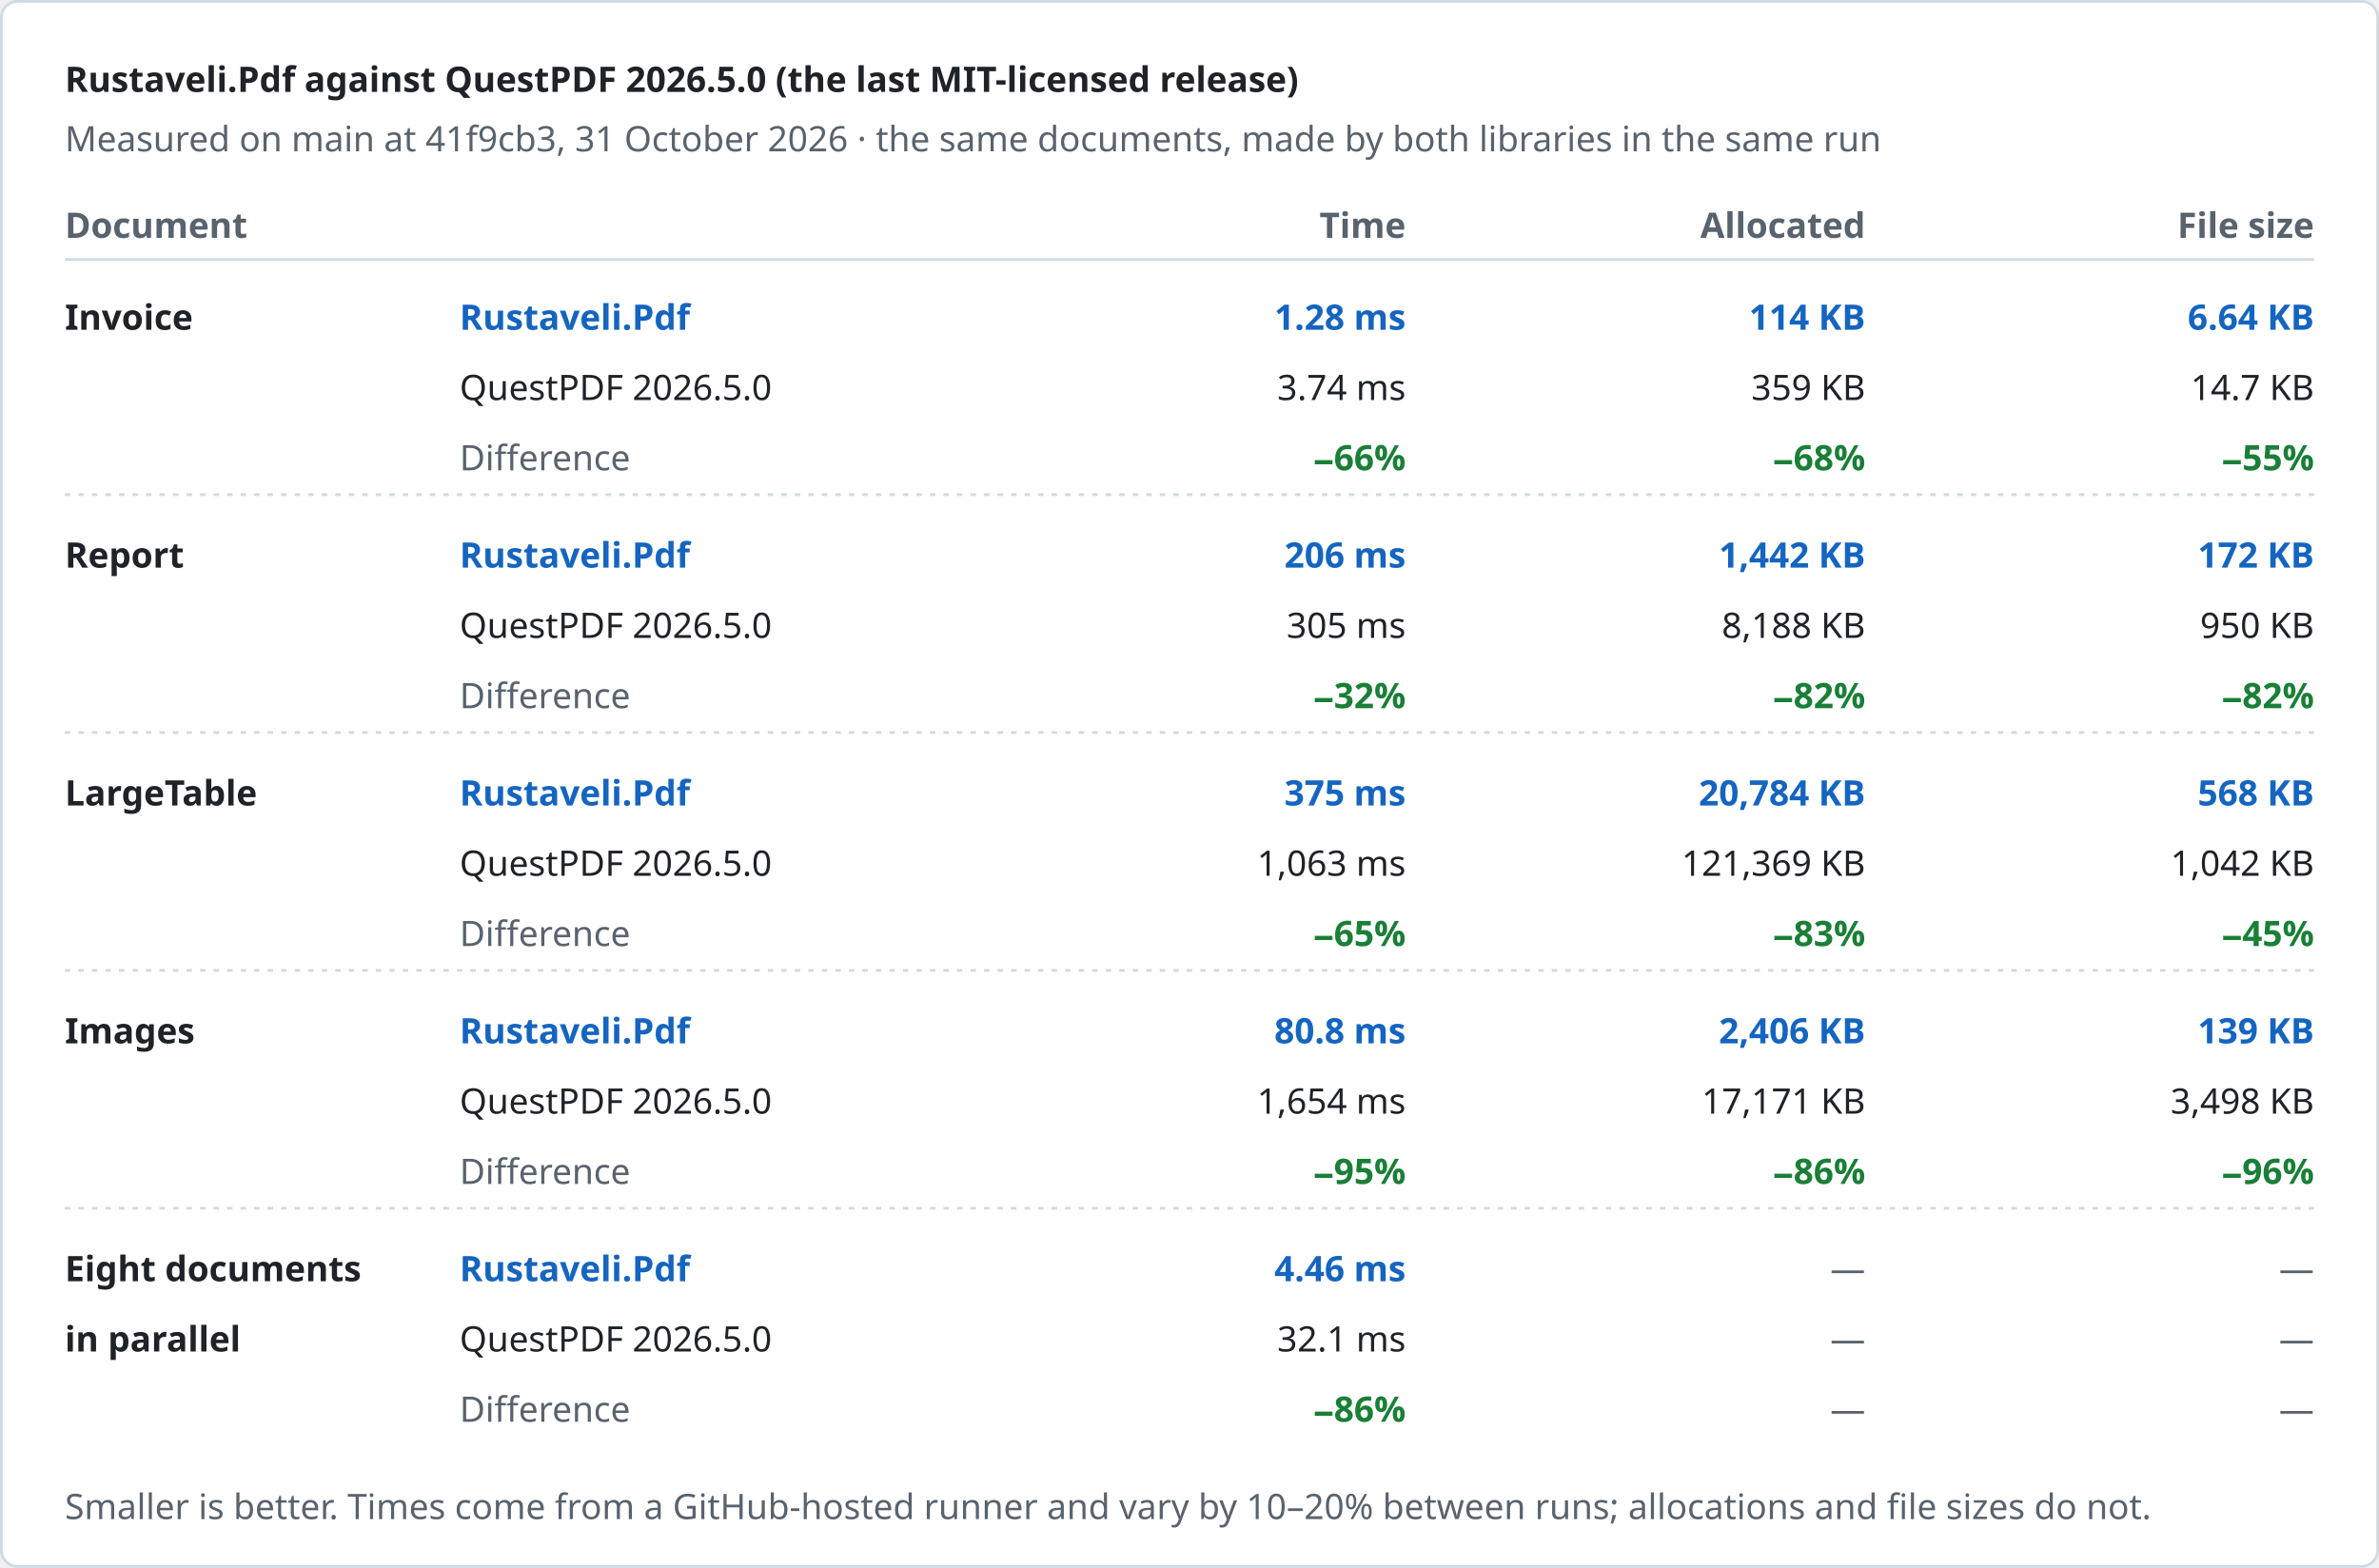
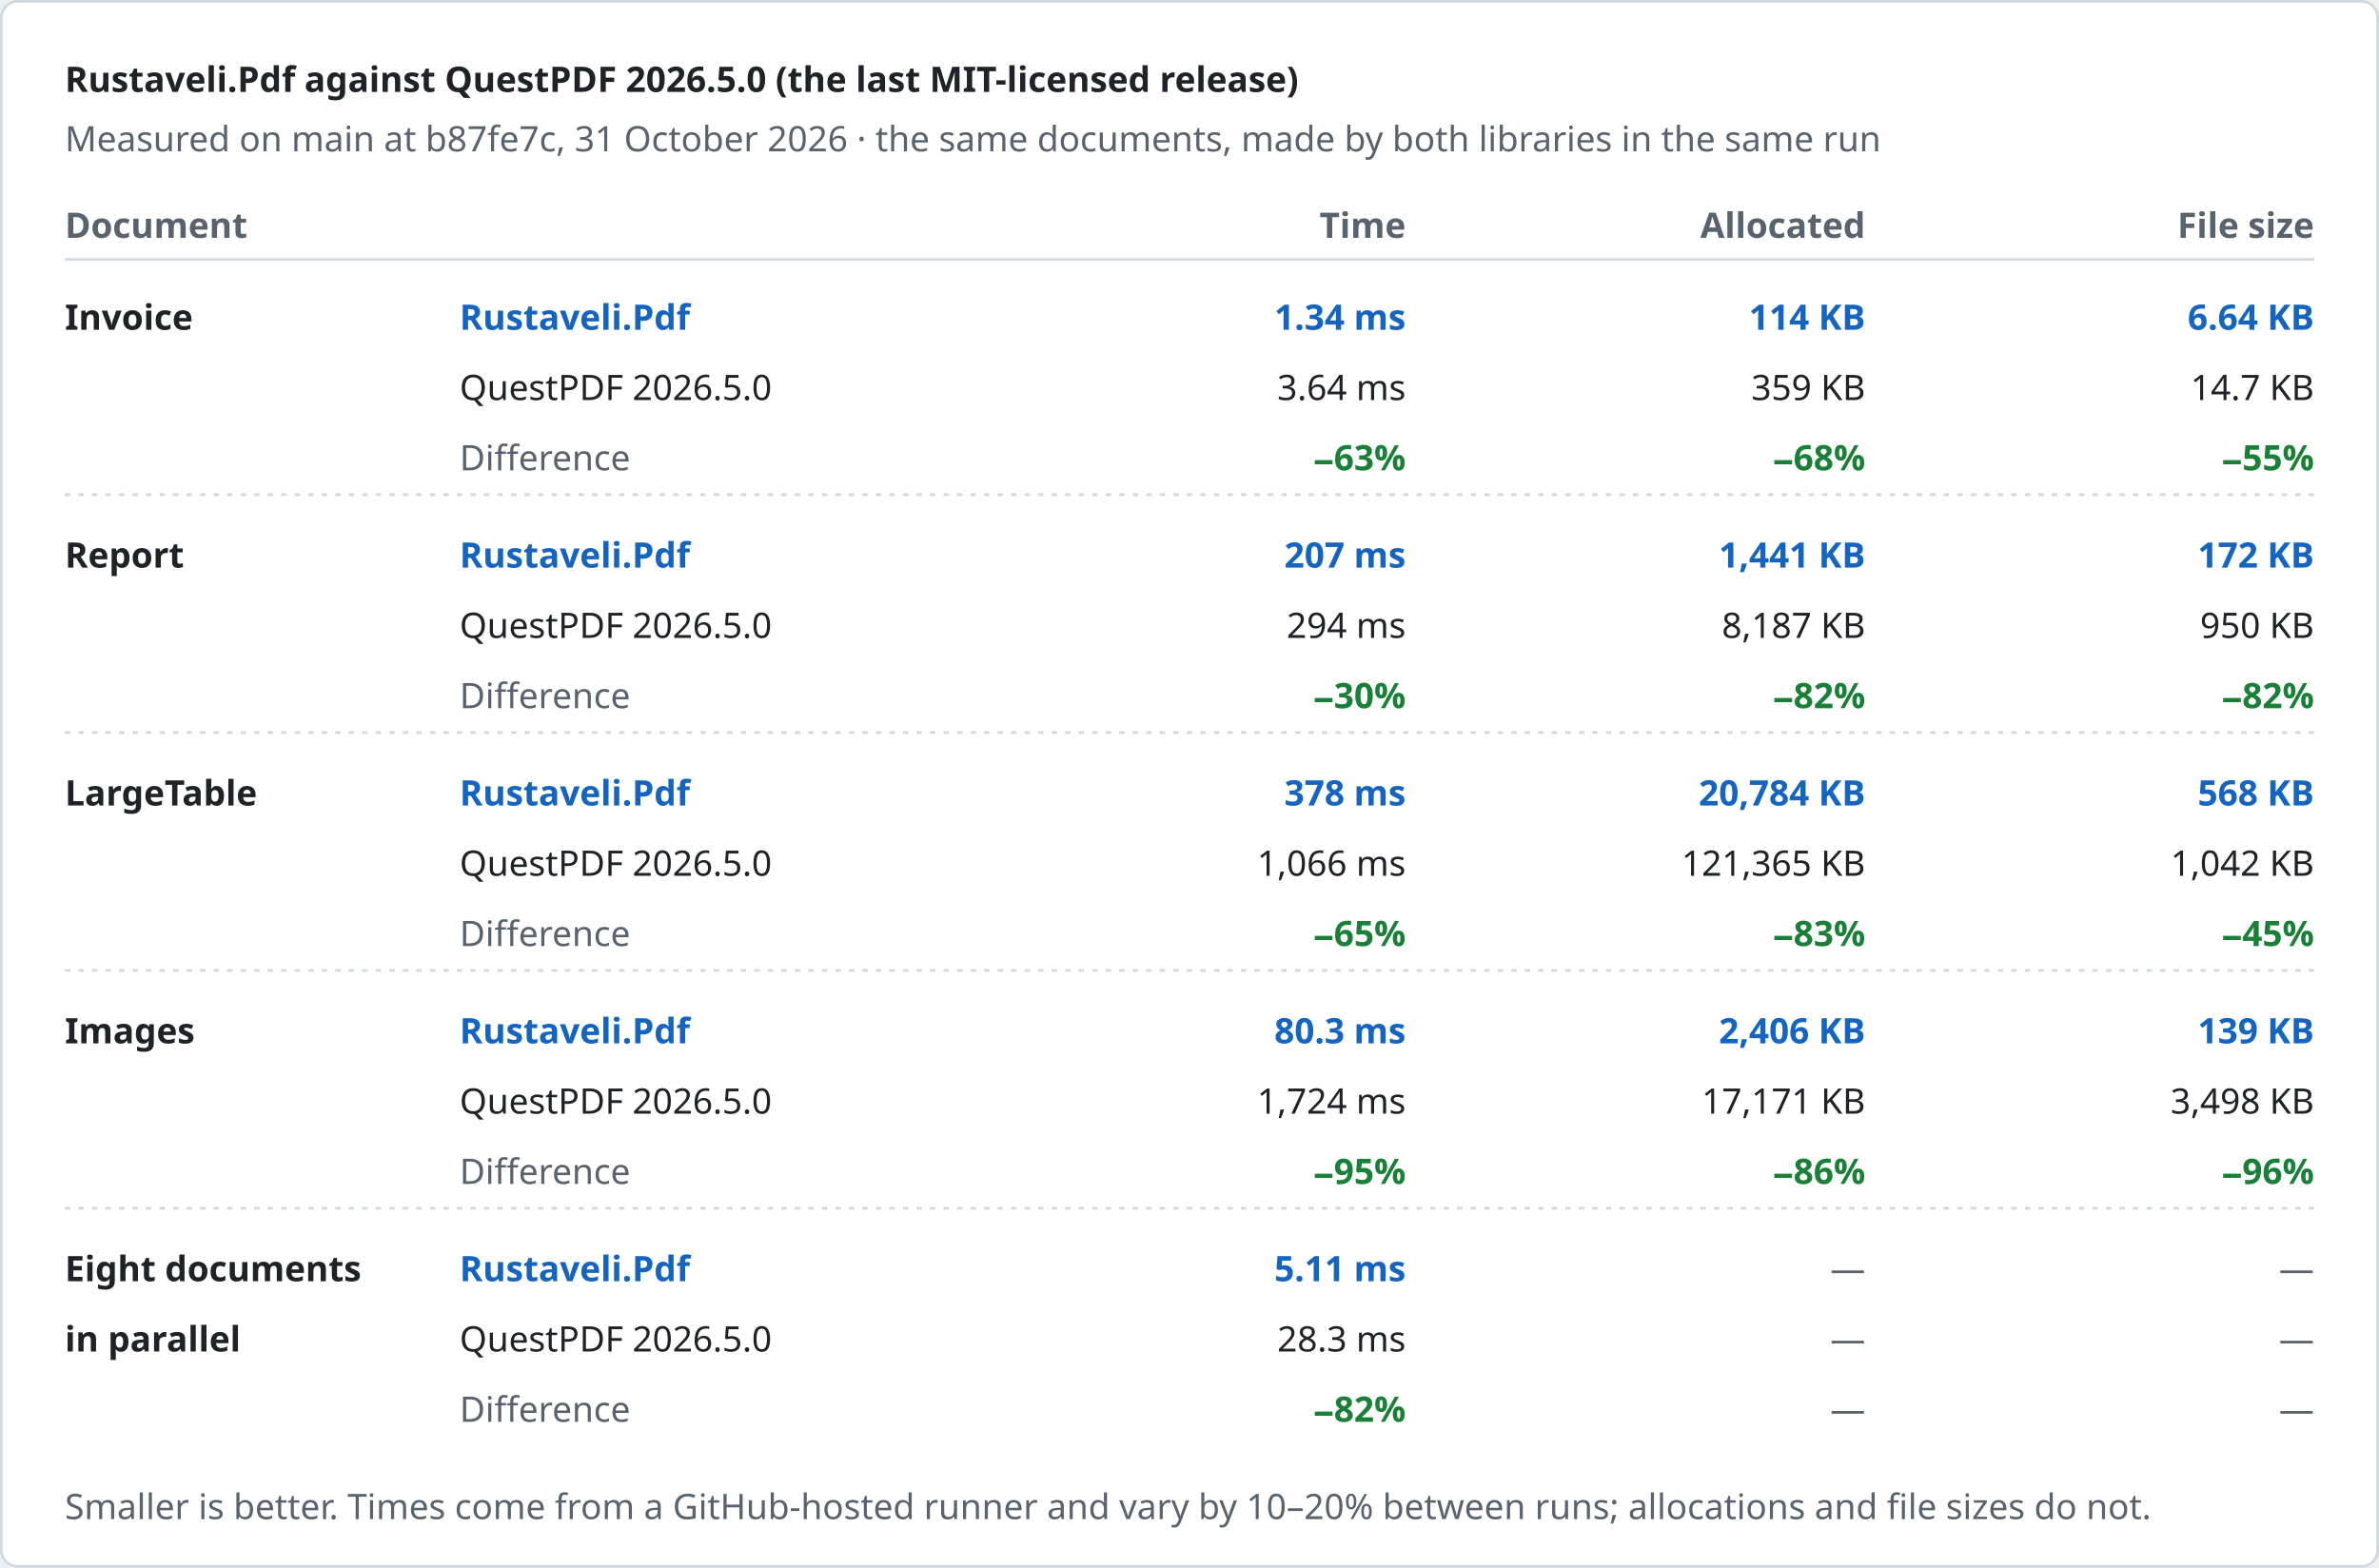
<svg xmlns="http://www.w3.org/2000/svg" width="880" height="580" viewBox="0 0 880 580" role="img" aria-label="Rustaveli.Pdf against QuestPDF 2026.5.0 (the last MIT-licensed release)">
  <style>text { font-family: -apple-system, BlinkMacSystemFont, "Segoe UI", "Noto Sans", Helvetica, Arial, sans-serif; font-size: 13px; font-variant-numeric: tabular-nums; }</style>
  <rect x="0.5" y="0.5" width="879" height="579" rx="6" fill="#ffffff" stroke="#d1d9e0" />
  <text x="24" y="34" fill="#1f2328" font-size="17" font-weight="600">Rustaveli.Pdf against QuestPDF 2026.5.0 (the last MIT-licensed release)</text>
-   <text x="24" y="56" fill="#59636e">Measured on main at 41f9cb3, 31 October 2026 · the same documents, made by both libraries in the same run</text>
+   <text x="24" y="56" fill="#59636e">Measured on main at b87fe7c, 31 October 2026 · the same documents, made by both libraries in the same run</text>
  <text x="24" y="88" fill="#59636e" font-weight="600">Document</text>
  <text x="520" y="88" fill="#59636e" text-anchor="end" font-weight="600">Time</text>
  <text x="690" y="88" fill="#59636e" text-anchor="end" font-weight="600">Allocated</text>
  <text x="856" y="88" fill="#59636e" text-anchor="end" font-weight="600">File size</text>
  <line x1="24" y1="96" x2="856" y2="96" stroke="#d1d9e0" />
  <text x="24" y="122" fill="#1f2328" font-weight="600">Invoice</text>
  <text x="170" y="122" fill="#1565c0" font-weight="600">Rustaveli.Pdf</text>
  <text x="170" y="148" fill="#1f2328">QuestPDF 2026.5.0</text>
  <text x="170" y="174" fill="#59636e">Difference</text>
-   <text x="520" y="122" fill="#1565c0" text-anchor="end" font-weight="600">1.28 ms</text>
-   <text x="520" y="148" fill="#1f2328" text-anchor="end">3.74 ms</text>
-   <text x="520" y="174" fill="#1a7f37" text-anchor="end" font-weight="600">−66%</text>
+   <text x="520" y="122" fill="#1565c0" text-anchor="end" font-weight="600">1.34 ms</text>
+   <text x="520" y="148" fill="#1f2328" text-anchor="end">3.64 ms</text>
+   <text x="520" y="174" fill="#1a7f37" text-anchor="end" font-weight="600">−63%</text>
  <text x="690" y="122" fill="#1565c0" text-anchor="end" font-weight="600">114 KB</text>
  <text x="690" y="148" fill="#1f2328" text-anchor="end">359 KB</text>
  <text x="690" y="174" fill="#1a7f37" text-anchor="end" font-weight="600">−68%</text>
  <text x="856" y="122" fill="#1565c0" text-anchor="end" font-weight="600">6.64 KB</text>
  <text x="856" y="148" fill="#1f2328" text-anchor="end">14.7 KB</text>
  <text x="856" y="174" fill="#1a7f37" text-anchor="end" font-weight="600">−55%</text>
  <line x1="24" y1="183" x2="856" y2="183" stroke="#d1d9e0" stroke-dasharray="2 3" />
  <text x="24" y="210" fill="#1f2328" font-weight="600">Report</text>
  <text x="170" y="210" fill="#1565c0" font-weight="600">Rustaveli.Pdf</text>
  <text x="170" y="236" fill="#1f2328">QuestPDF 2026.5.0</text>
  <text x="170" y="262" fill="#59636e">Difference</text>
-   <text x="520" y="210" fill="#1565c0" text-anchor="end" font-weight="600">206 ms</text>
-   <text x="520" y="236" fill="#1f2328" text-anchor="end">305 ms</text>
-   <text x="520" y="262" fill="#1a7f37" text-anchor="end" font-weight="600">−32%</text>
-   <text x="690" y="210" fill="#1565c0" text-anchor="end" font-weight="600">1,442 KB</text>
-   <text x="690" y="236" fill="#1f2328" text-anchor="end">8,188 KB</text>
+   <text x="520" y="210" fill="#1565c0" text-anchor="end" font-weight="600">207 ms</text>
+   <text x="520" y="236" fill="#1f2328" text-anchor="end">294 ms</text>
+   <text x="520" y="262" fill="#1a7f37" text-anchor="end" font-weight="600">−30%</text>
+   <text x="690" y="210" fill="#1565c0" text-anchor="end" font-weight="600">1,441 KB</text>
+   <text x="690" y="236" fill="#1f2328" text-anchor="end">8,187 KB</text>
  <text x="690" y="262" fill="#1a7f37" text-anchor="end" font-weight="600">−82%</text>
  <text x="856" y="210" fill="#1565c0" text-anchor="end" font-weight="600">172 KB</text>
  <text x="856" y="236" fill="#1f2328" text-anchor="end">950 KB</text>
  <text x="856" y="262" fill="#1a7f37" text-anchor="end" font-weight="600">−82%</text>
  <line x1="24" y1="271" x2="856" y2="271" stroke="#d1d9e0" stroke-dasharray="2 3" />
  <text x="24" y="298" fill="#1f2328" font-weight="600">LargeTable</text>
  <text x="170" y="298" fill="#1565c0" font-weight="600">Rustaveli.Pdf</text>
  <text x="170" y="324" fill="#1f2328">QuestPDF 2026.5.0</text>
  <text x="170" y="350" fill="#59636e">Difference</text>
-   <text x="520" y="298" fill="#1565c0" text-anchor="end" font-weight="600">375 ms</text>
-   <text x="520" y="324" fill="#1f2328" text-anchor="end">1,063 ms</text>
+   <text x="520" y="298" fill="#1565c0" text-anchor="end" font-weight="600">378 ms</text>
+   <text x="520" y="324" fill="#1f2328" text-anchor="end">1,066 ms</text>
  <text x="520" y="350" fill="#1a7f37" text-anchor="end" font-weight="600">−65%</text>
  <text x="690" y="298" fill="#1565c0" text-anchor="end" font-weight="600">20,784 KB</text>
-   <text x="690" y="324" fill="#1f2328" text-anchor="end">121,369 KB</text>
+   <text x="690" y="324" fill="#1f2328" text-anchor="end">121,365 KB</text>
  <text x="690" y="350" fill="#1a7f37" text-anchor="end" font-weight="600">−83%</text>
  <text x="856" y="298" fill="#1565c0" text-anchor="end" font-weight="600">568 KB</text>
  <text x="856" y="324" fill="#1f2328" text-anchor="end">1,042 KB</text>
  <text x="856" y="350" fill="#1a7f37" text-anchor="end" font-weight="600">−45%</text>
  <line x1="24" y1="359" x2="856" y2="359" stroke="#d1d9e0" stroke-dasharray="2 3" />
  <text x="24" y="386" fill="#1f2328" font-weight="600">Images</text>
  <text x="170" y="386" fill="#1565c0" font-weight="600">Rustaveli.Pdf</text>
  <text x="170" y="412" fill="#1f2328">QuestPDF 2026.5.0</text>
  <text x="170" y="438" fill="#59636e">Difference</text>
-   <text x="520" y="386" fill="#1565c0" text-anchor="end" font-weight="600">80.8 ms</text>
-   <text x="520" y="412" fill="#1f2328" text-anchor="end">1,654 ms</text>
+   <text x="520" y="386" fill="#1565c0" text-anchor="end" font-weight="600">80.3 ms</text>
+   <text x="520" y="412" fill="#1f2328" text-anchor="end">1,724 ms</text>
  <text x="520" y="438" fill="#1a7f37" text-anchor="end" font-weight="600">−95%</text>
  <text x="690" y="386" fill="#1565c0" text-anchor="end" font-weight="600">2,406 KB</text>
  <text x="690" y="412" fill="#1f2328" text-anchor="end">17,171 KB</text>
  <text x="690" y="438" fill="#1a7f37" text-anchor="end" font-weight="600">−86%</text>
  <text x="856" y="386" fill="#1565c0" text-anchor="end" font-weight="600">139 KB</text>
  <text x="856" y="412" fill="#1f2328" text-anchor="end">3,498 KB</text>
  <text x="856" y="438" fill="#1a7f37" text-anchor="end" font-weight="600">−96%</text>
  <line x1="24" y1="447" x2="856" y2="447" stroke="#d1d9e0" stroke-dasharray="2 3" />
  <text x="24" y="474" fill="#1f2328" font-weight="600">Eight documents</text>
  <text x="24" y="500" fill="#1f2328" font-weight="600">in parallel</text>
  <text x="170" y="474" fill="#1565c0" font-weight="600">Rustaveli.Pdf</text>
  <text x="170" y="500" fill="#1f2328">QuestPDF 2026.5.0</text>
  <text x="170" y="526" fill="#59636e">Difference</text>
-   <text x="520" y="474" fill="#1565c0" text-anchor="end" font-weight="600">4.46 ms</text>
-   <text x="520" y="500" fill="#1f2328" text-anchor="end">32.1 ms</text>
-   <text x="520" y="526" fill="#1a7f37" text-anchor="end" font-weight="600">−86%</text>
+   <text x="520" y="474" fill="#1565c0" text-anchor="end" font-weight="600">5.11 ms</text>
+   <text x="520" y="500" fill="#1f2328" text-anchor="end">28.3 ms</text>
+   <text x="520" y="526" fill="#1a7f37" text-anchor="end" font-weight="600">−82%</text>
  <text x="690" y="474" fill="#59636e" text-anchor="end">—</text>
  <text x="690" y="500" fill="#59636e" text-anchor="end">—</text>
  <text x="690" y="526" fill="#59636e" text-anchor="end">—</text>
  <text x="856" y="474" fill="#59636e" text-anchor="end">—</text>
  <text x="856" y="500" fill="#59636e" text-anchor="end">—</text>
  <text x="856" y="526" fill="#59636e" text-anchor="end">—</text>
  <text x="24" y="562" fill="#59636e" font-size="12">Smaller is better. Times come from a GitHub-hosted runner and vary by 10–20% between runs; allocations and file sizes do not.</text>
</svg>
